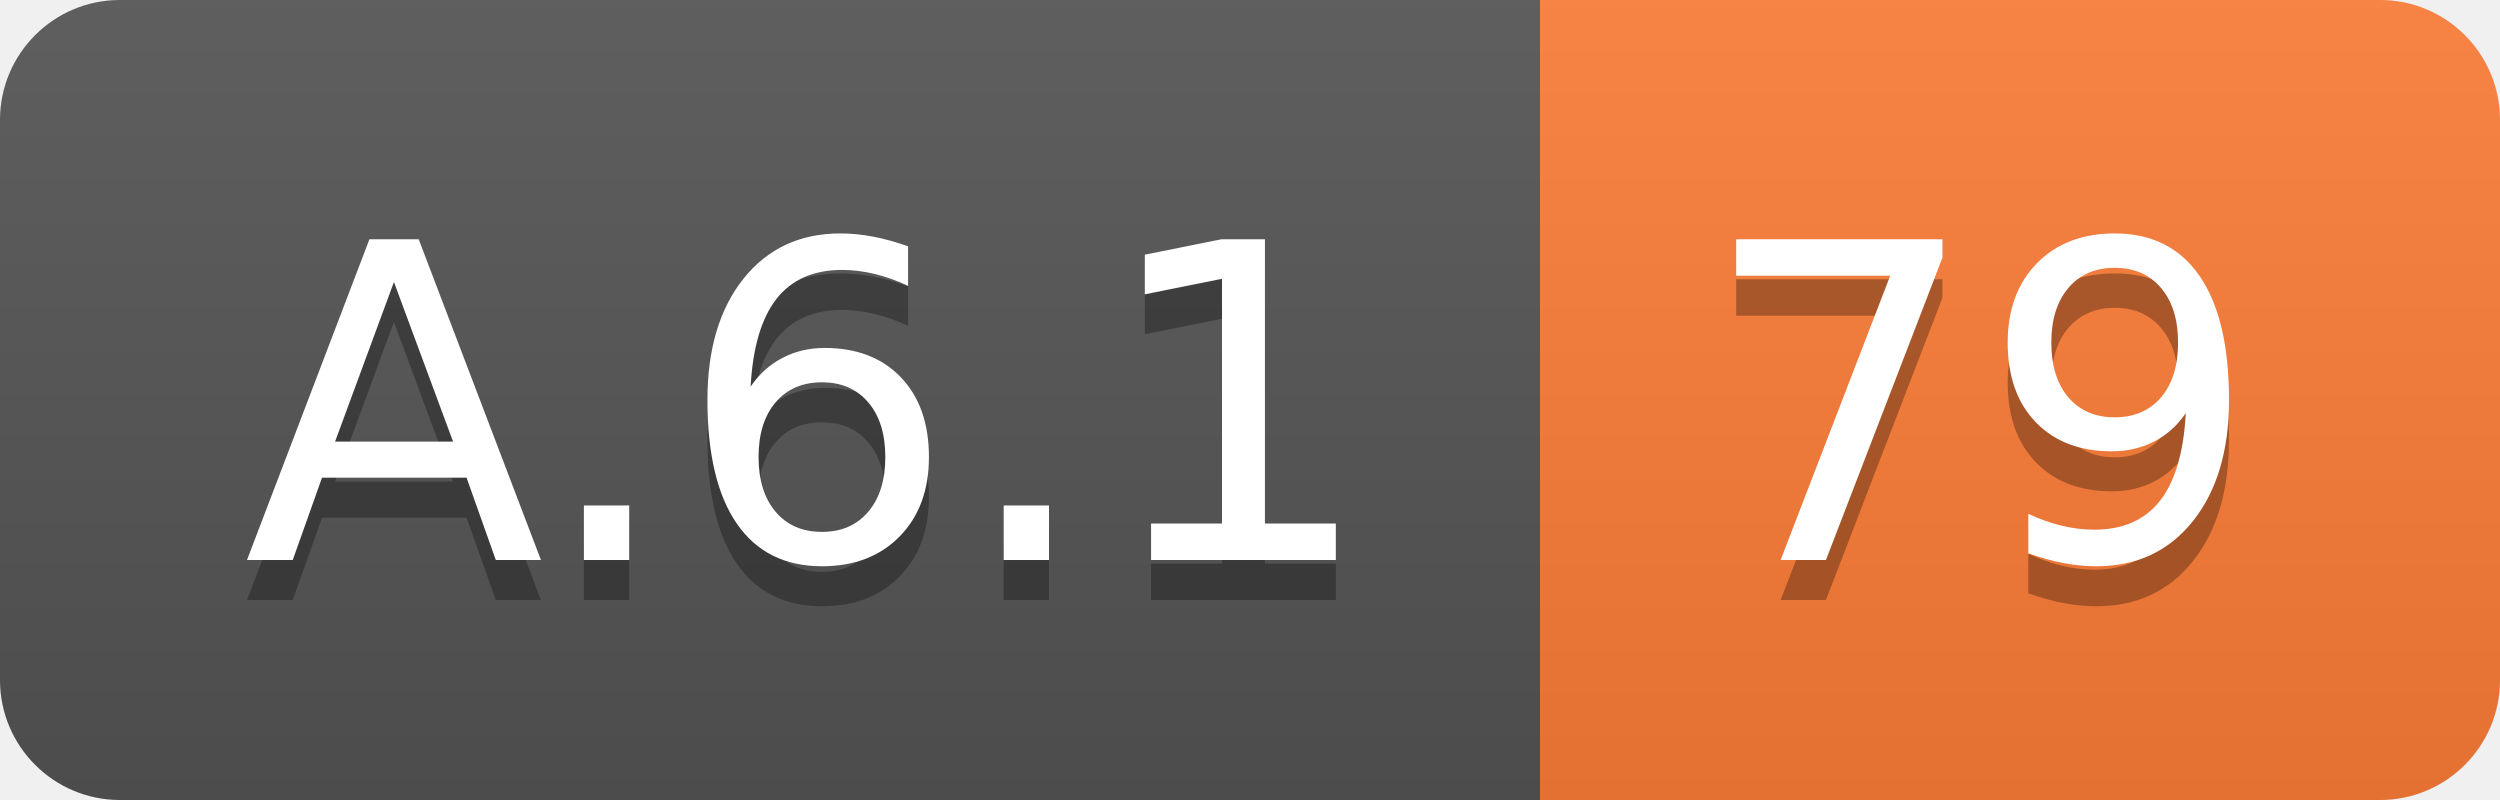
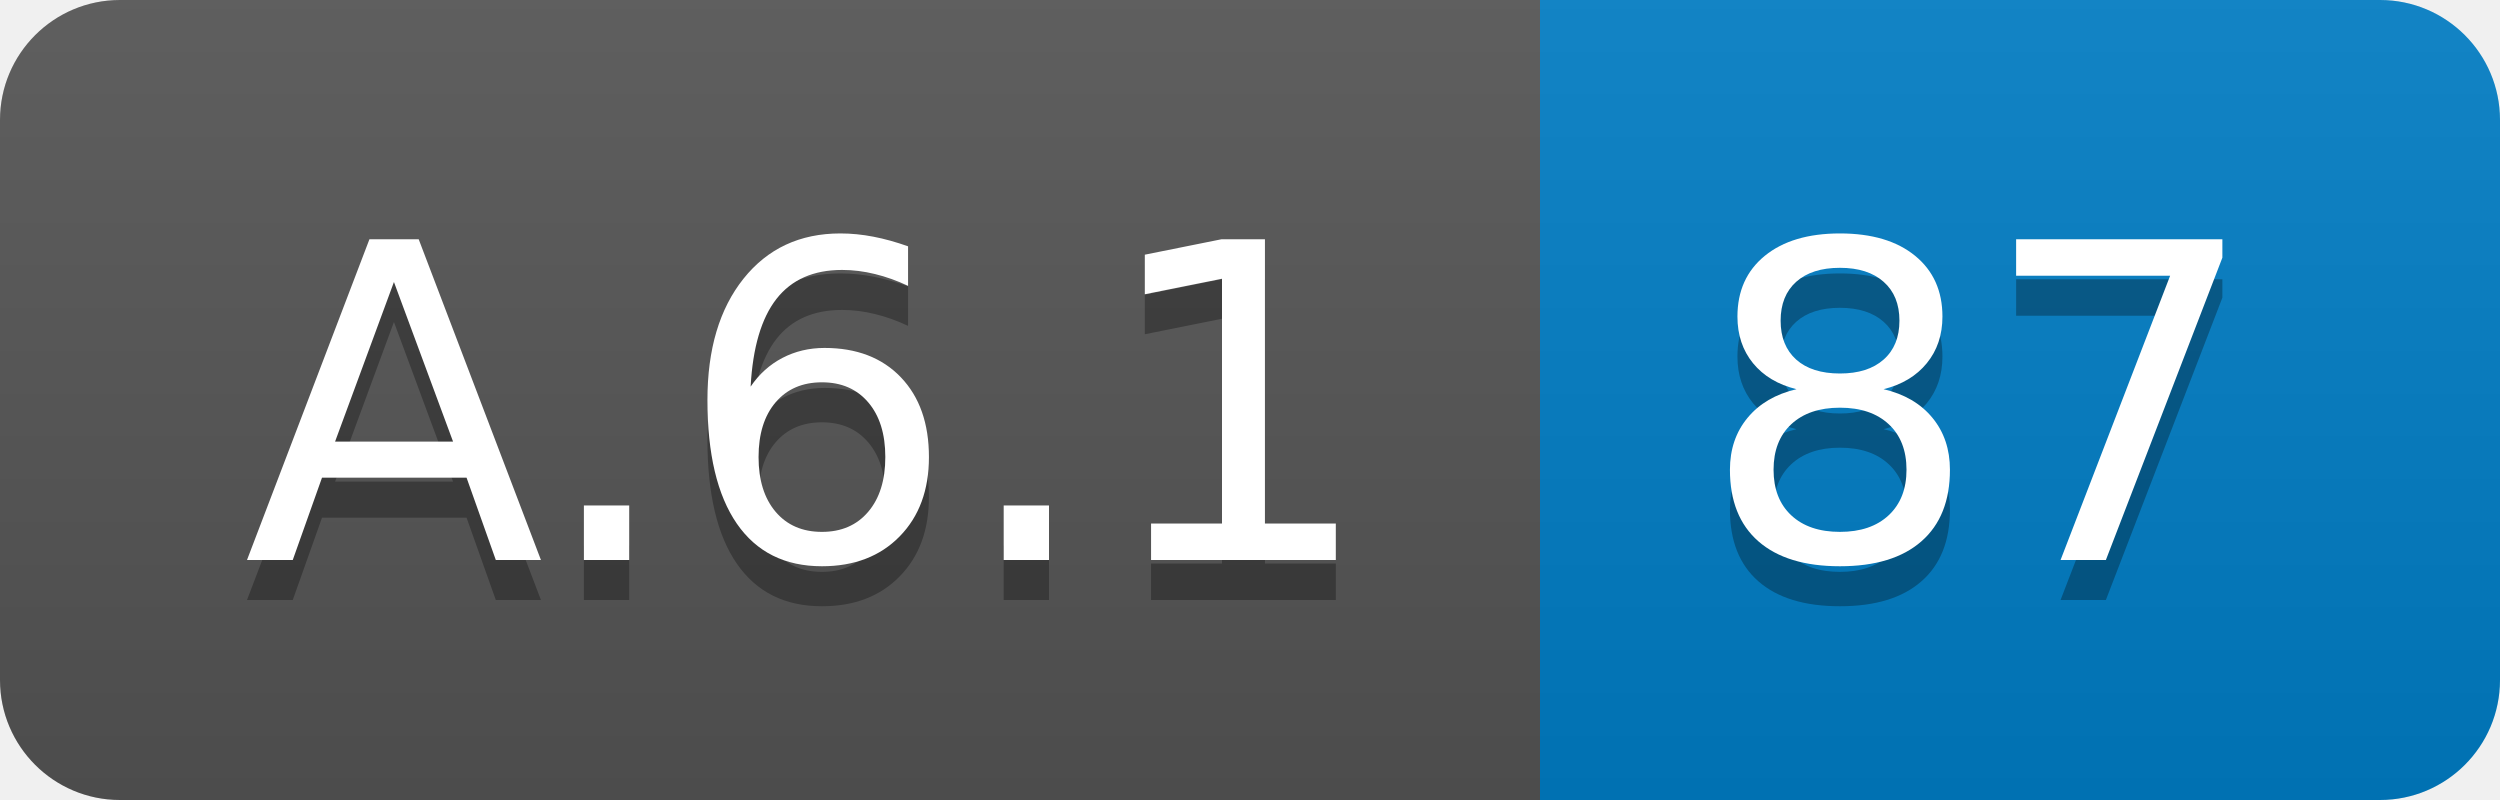
<svg xmlns="http://www.w3.org/2000/svg" width="62.5" height="20">
  <linearGradient id="smooth" x2="0" y2="100%">
    <stop offset="0" stop-color="#bbb" stop-opacity=".1" />
    <stop offset="1" stop-opacity=".1" />
  </linearGradient>
  <clipPath id="round">
    <rect width="62.5" height="20" rx="3" fill="#fff" />
  </clipPath>
  <g clip-path="url(#round)">
    <rect width="38.5" height="20" fill="#555" />
-     <rect x="38.5" width="24.0" height="20" fill="#fe7d37" />
+     <rect x="38.5" width="24.0" height="20" fill="#007ec6" />
    <rect width="62.5" height="20" fill="url(#smooth)" />
  </g>
  <g fill="#fff" text-anchor="middle" font-family="DejaVu Sans,Verdana,Geneva,sans-serif" font-size="110">
    <text x="202.5" y="150" fill="#010101" fill-opacity=".3" transform="scale(0.1)" textLength="285.0" lengthAdjust="spacing">A.6.1</text>
    <text x="202.5" y="140" transform="scale(0.1)" textLength="285.0" lengthAdjust="spacing">A.6.1</text>
-     <text x="495.0" y="150" fill="#010101" fill-opacity=".3" transform="scale(0.1)" textLength="140.0" lengthAdjust="spacing">79</text>
-     <text x="495.0" y="140" transform="scale(0.1)" textLength="140.0" lengthAdjust="spacing">79</text>
+     <text x="495.0" y="150" fill="#010101" fill-opacity=".3" transform="scale(0.1)" textLength="140.0" lengthAdjust="spacing">87</text>
+     <text x="495.0" y="140" transform="scale(0.1)" textLength="140.0" lengthAdjust="spacing">87</text>
  </g>
</svg>
